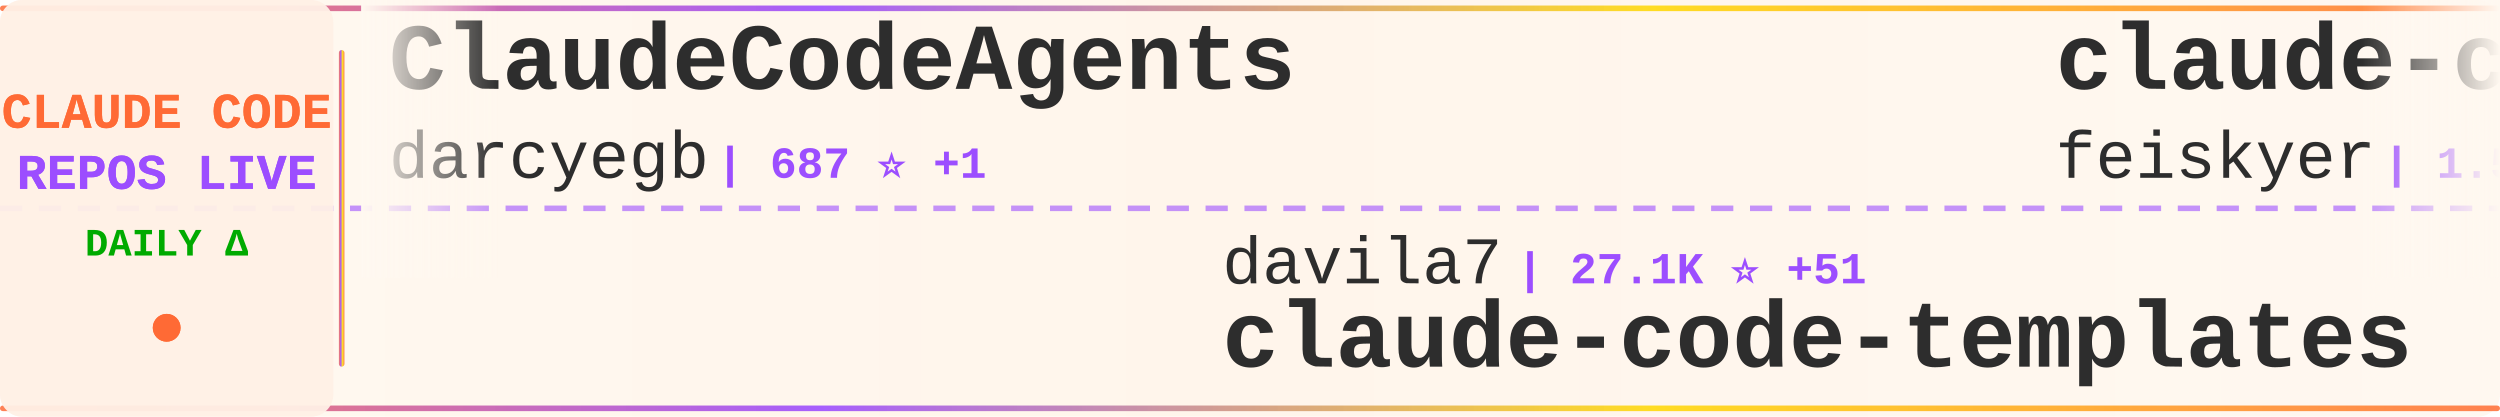
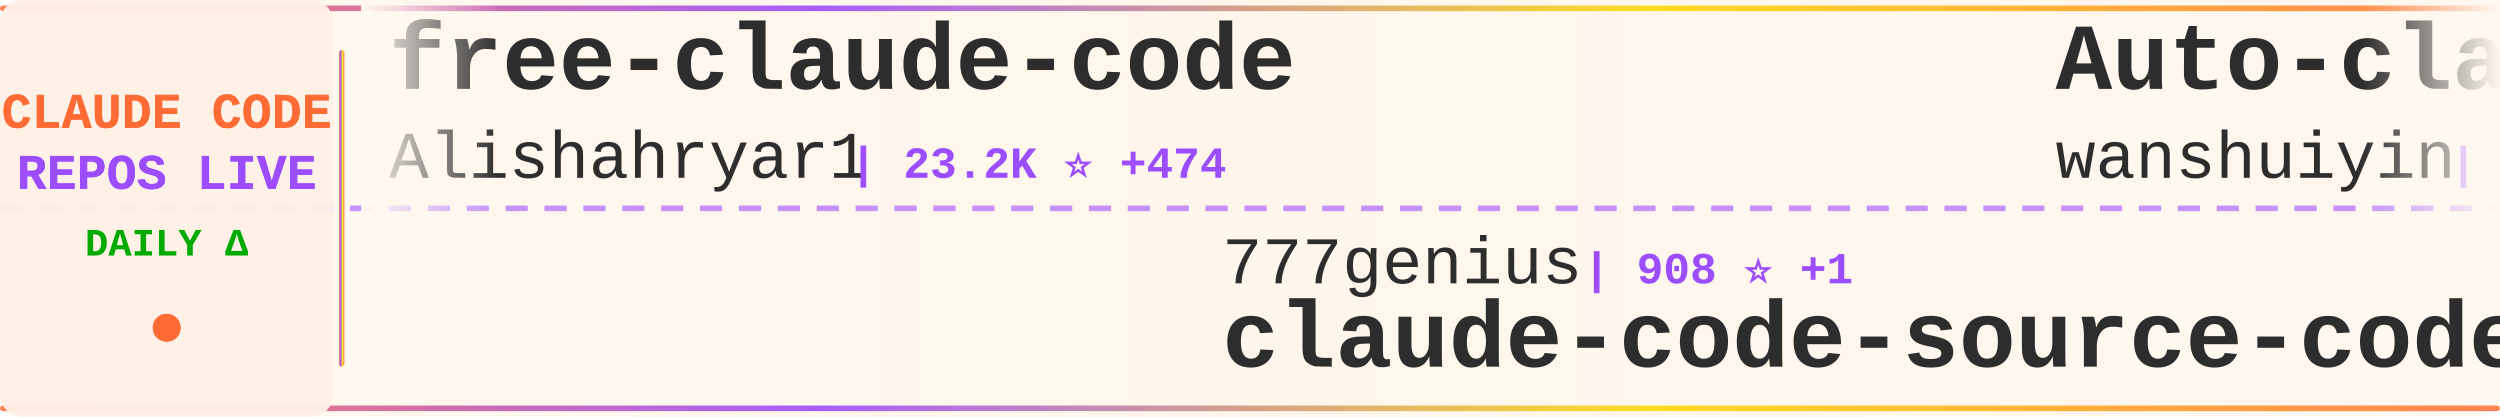
<svg xmlns="http://www.w3.org/2000/svg" width="900" height="150">
  <defs>
    <linearGradient id="tickerBg" x1="0%" y1="0%" x2="100%" y2="0%">
      <stop offset="0%" style="stop-color:#fff8f0;stop-opacity:0.98" />
      <stop offset="50%" style="stop-color:#fff5eb;stop-opacity:1" />
      <stop offset="100%" style="stop-color:#fff8f0;stop-opacity:0.98" />
    </linearGradient>
    <linearGradient id="borderGrad" x1="0%" y1="0%" x2="100%" y2="0%">
      <stop offset="0%" style="stop-color:#FF6B35;stop-opacity:0.85">
        <animate attributeName="stop-opacity" values="0.85;1;0.85" dur="2s" repeatCount="indefinite" />
      </stop>
      <stop offset="33%" style="stop-color:#9C4EFF;stop-opacity:0.9">
        <animate attributeName="stop-opacity" values="0.9;1;0.9" dur="2.2s" repeatCount="indefinite" />
      </stop>
      <stop offset="66%" style="stop-color:#FFD700;stop-opacity:0.85">
        <animate attributeName="stop-opacity" values="0.85;1;0.85" dur="1.8s" repeatCount="indefinite" />
      </stop>
      <stop offset="100%" style="stop-color:#FF6B35;stop-opacity:0.85">
        <animate attributeName="stop-opacity" values="0.85;1;0.85" dur="2s" repeatCount="indefinite" />
      </stop>
    </linearGradient>
    <filter id="textGlow">
      <feGaussianBlur stdDeviation="0.15" result="coloredBlur" />
      <feMerge>
        <feMergeNode in="coloredBlur" />
        <feMergeNode in="SourceGraphic" />
      </feMerge>
    </filter>
    <filter id="metricGlow">
      <feGaussianBlur stdDeviation="0.2" result="coloredBlur" />
      <feMerge>
        <feMergeNode in="coloredBlur" />
        <feMergeNode in="SourceGraphic" />
      </feMerge>
    </filter>
    <linearGradient id="leftFade" x1="0%" y1="0%" x2="100%" y2="0%">
      <stop offset="0%" style="stop-color:#fff8f0;stop-opacity:1" />
      <stop offset="100%" style="stop-color:#fff8f0;stop-opacity:0" />
    </linearGradient>
    <linearGradient id="rightFade" x1="0%" y1="0%" x2="100%" y2="0%">
      <stop offset="0%" style="stop-color:#fff8f0;stop-opacity:0" />
      <stop offset="100%" style="stop-color:#fff8f0;stop-opacity:1" />
    </linearGradient>
  </defs>
  <rect width="900" height="150" fill="url(#tickerBg)" rx="8" />
  <rect x="0" y="2" width="900" height="2" fill="url(#borderGrad)" rx="1" />
  <rect x="0" y="146" width="900" height="2" fill="url(#borderGrad)" rx="1" />
  <line x1="0" y1="75" x2="900" y2="75" stroke="#9C4EFF" stroke-width="2" stroke-dasharray="8 6" opacity="0.6" />
  <rect x="0" y="0" width="120" height="150" fill="#fff0e6" opacity="0.95" rx="8" />
  <text x="60" y="46" font-family="'Courier New', monospace" font-size="18" font-weight="bold" fill="#FF6B35" text-anchor="middle" filter="url(#textGlow)">
    CLAUDE CODE
  </text>
  <text x="60" y="68" font-family="'Courier New', monospace" font-size="18" font-weight="bold" fill="#9C4EFF" text-anchor="middle" filter="url(#textGlow)">
    REPOS LIVE
  </text>
  <text x="60" y="92" font-family="'Courier New', monospace" font-size="14" font-weight="bold" fill="#00aa00" text-anchor="middle">
    DAILY Δ
  </text>
  <circle cx="60" cy="118" r="5" fill="#FF6B35" filter="url(#metricGlow)">
    <animate attributeName="r" values="4;6;4" dur="1.5s" repeatCount="indefinite" />
    <animate attributeName="opacity" values="0.6;1;0.6" dur="1.5s" repeatCount="indefinite" />
  </circle>
  <rect x="122" y="18" width="2" height="114" fill="url(#borderGrad)" rx="1" />
  <clipPath id="tickerClip">
    <rect x="130" y="0" width="770" height="150" />
  </clipPath>
  <g clip-path="url(#tickerClip)">
    <g id="tickerItems">
      <animateTransform attributeName="transform" attributeType="XML" type="translate" from="0 0" to="-3000 0" dur="54s" repeatCount="indefinite" />
      <g transform="translate(0, 0)">
-         <text x="140" y="32" font-family="'Courier New', monospace" font-size="34" font-weight="bold" fill="#2d2d2d">ClaudeCodeAgents</text>
-         <text x="140" y="64" font-family="'Courier New', monospace" font-size="24" font-weight="normal" fill="#2d2d2d" opacity="1.0">darcyegb</text>
-         <text x="258" y="64" font-family="'Courier New', monospace" font-size="16" font-weight="bold" fill="#9C4EFF"> | 687 ⭐ +1</text>
+         <text x="140" y="32" font-family="'Courier New', monospace" font-size="34" font-weight="bold" fill="#2d2d2d">free-claude-code</text>
+         <text x="140" y="64" font-family="'Courier New', monospace" font-size="24" font-weight="normal" fill="#2d2d2d" opacity="1.0">Alishahryar1</text>
+         <text x="306" y="64" font-family="'Courier New', monospace" font-size="16" font-weight="bold" fill="#9C4EFF"> | 23.2K ⭐ +474</text>
      </g>
      <g transform="translate(300, 0)">
-         <text x="140" y="102" font-family="'Courier New', monospace" font-size="24" font-weight="normal" fill="#2d2d2d" opacity="1.0">davila7</text>
-         <text x="246" y="102" font-family="'Courier New', monospace" font-size="16" font-weight="bold" fill="#9C4EFF"> | 27.1K ⭐ +51</text>
-         <text x="140" y="132" font-family="'Courier New', monospace" font-size="34" font-weight="bold" fill="#2d2d2d">claude-code-templates</text>
+         <text x="140" y="102" font-family="'Courier New', monospace" font-size="24" font-weight="normal" fill="#2d2d2d" opacity="1.0">777genius</text>
+         <text x="270" y="102" font-family="'Courier New', monospace" font-size="16" font-weight="bold" fill="#9C4EFF"> | 908 ⭐ +1</text>
+         <text x="140" y="132" font-family="'Courier New', monospace" font-size="34" font-weight="bold" fill="#2d2d2d">claude-code-source-code</text>
      </g>
      <g transform="translate(600, 0)">
+         <text x="140" y="32" font-family="'Courier New', monospace" font-size="34" font-weight="bold" fill="#2d2d2d">Auto-claude-code-researc...</text>
+         <text x="140" y="64" font-family="'Courier New', monospace" font-size="24" font-weight="normal" fill="#2d2d2d" opacity="1.0">wanshuiyin</text>
+         <text x="282" y="64" font-family="'Courier New', monospace" font-size="16" font-weight="bold" fill="#9C4EFF"> | 8.6K ⭐ +97</text>
+       </g>
+       <g transform="translate(900, 0)">
+         <text x="140" y="102" font-family="'Courier New', monospace" font-size="24" font-weight="normal" fill="#2d2d2d" opacity="1.0">pedrohcgs</text>
+         <text x="270" y="102" font-family="'Courier New', monospace" font-size="16" font-weight="bold" fill="#9C4EFF"> | 1.1K ⭐ +2</text>
+         <text x="140" y="132" font-family="'Courier New', monospace" font-size="34" font-weight="bold" fill="#2d2d2d">claude-code-my-workflow</text>
+       </g>
+       <g transform="translate(1200, 0)">
+         <text x="140" y="32" font-family="'Courier New', monospace" font-size="34" font-weight="bold" fill="#2d2d2d">ClaudeCode</text>
+         <text x="140" y="64" font-family="'Courier New', monospace" font-size="24" font-weight="normal" fill="#2d2d2d" opacity="1.0">guanshan</text>
+         <text x="258" y="64" font-family="'Courier New', monospace" font-size="16" font-weight="bold" fill="#9C4EFF"> | 59 ⭐ +1</text>
+       </g>
+       <g transform="translate(1500, 0)">
+         <text x="140" y="102" font-family="'Courier New', monospace" font-size="24" font-weight="normal" fill="#2d2d2d" opacity="1.0">carlvellotti</text>
+         <text x="306" y="102" font-family="'Courier New', monospace" font-size="16" font-weight="bold" fill="#9C4EFF"> | 2.0K ⭐ +5</text>
+         <text x="140" y="132" font-family="'Courier New', monospace" font-size="34" font-weight="bold" fill="#2d2d2d">claude-code-pm-course</text>
+       </g>
+       <g transform="translate(1800, 0)">
+         <text x="140" y="32" font-family="'Courier New', monospace" font-size="34" font-weight="bold" fill="#2d2d2d">CLIProxyAPI</text>
+         <text x="140" y="64" font-family="'Courier New', monospace" font-size="24" font-weight="normal" fill="#2d2d2d" opacity="1.0">router-for-me</text>
+         <text x="318" y="64" font-family="'Courier New', monospace" font-size="16" font-weight="bold" fill="#9C4EFF"> | 31.7K ⭐ +238</text>
+       </g>
+       <g transform="translate(2100, 0)">
+         <text x="140" y="102" font-family="'Courier New', monospace" font-size="24" font-weight="normal" fill="#2d2d2d" opacity="1.0">ponponon</text>
+         <text x="258" y="102" font-family="'Courier New', monospace" font-size="16" font-weight="bold" fill="#9C4EFF"> | 2.2K ⭐ +1</text>
+         <text x="140" y="132" font-family="'Courier New', monospace" font-size="34" font-weight="bold" fill="#2d2d2d">claude_code_src</text>
+       </g>
+       <g transform="translate(2400, 0)">
        <text x="140" y="32" font-family="'Courier New', monospace" font-size="34" font-weight="bold" fill="#2d2d2d">claude-code-settings</text>
        <text x="140" y="64" font-family="'Courier New', monospace" font-size="24" font-weight="normal" fill="#2d2d2d" opacity="1.0">feiskyer</text>
        <text x="258" y="64" font-family="'Courier New', monospace" font-size="16" font-weight="bold" fill="#9C4EFF"> | 1.5K ⭐</text>
      </g>
-       <g transform="translate(900, 0)">
-         <text x="140" y="102" font-family="'Courier New', monospace" font-size="24" font-weight="normal" fill="#2d2d2d" opacity="1.0">oboard</text>
-         <text x="234" y="102" font-family="'Courier New', monospace" font-size="16" font-weight="bold" fill="#9C4EFF"> | 3.1K ⭐ +4</text>
-         <text x="140" y="132" font-family="'Courier New', monospace" font-size="34" font-weight="bold" fill="#2d2d2d">claude-code-rev</text>
-       </g>
-       <g transform="translate(1200, 0)">
-         <text x="140" y="32" font-family="'Courier New', monospace" font-size="34" font-weight="bold" fill="#2d2d2d">ralph</text>
-         <text x="140" y="64" font-family="'Courier New', monospace" font-size="24" font-weight="normal" fill="#2d2d2d" opacity="1.0">snarktank</text>
-         <text x="270" y="64" font-family="'Courier New', monospace" font-size="16" font-weight="bold" fill="#9C4EFF"> | 18.8K ⭐ +38</text>
-       </g>
-       <g transform="translate(1500, 0)">
-         <text x="140" y="102" font-family="'Courier New', monospace" font-size="24" font-weight="normal" fill="#2d2d2d" opacity="1.0">ghuntley</text>
-         <text x="258" y="102" font-family="'Courier New', monospace" font-size="16" font-weight="bold" fill="#9C4EFF"> | 975 ⭐</text>
-         <text x="140" y="132" font-family="'Courier New', monospace" font-size="34" font-weight="bold" fill="#2d2d2d">claude-code-source-code-...</text>
-       </g>
-       <g transform="translate(1800, 0)">
-         <text x="140" y="32" font-family="'Courier New', monospace" font-size="34" font-weight="bold" fill="#2d2d2d">nanoclaw</text>
-         <text x="140" y="64" font-family="'Courier New', monospace" font-size="24" font-weight="normal" fill="#2d2d2d" opacity="1.0">qwibitai</text>
-         <text x="258" y="64" font-family="'Courier New', monospace" font-size="16" font-weight="bold" fill="#9C4EFF"> | 28.7K ⭐ +33</text>
-       </g>
-       <g transform="translate(2100, 0)">
-         <text x="140" y="102" font-family="'Courier New', monospace" font-size="24" font-weight="normal" fill="#2d2d2d" opacity="1.0">ponponon</text>
-         <text x="258" y="102" font-family="'Courier New', monospace" font-size="16" font-weight="bold" fill="#9C4EFF"> | 2.2K ⭐ +3</text>
-         <text x="140" y="132" font-family="'Courier New', monospace" font-size="34" font-weight="bold" fill="#2d2d2d">claude_code_src</text>
-       </g>
-       <g transform="translate(2400, 0)">
-         <text x="140" y="32" font-family="'Courier New', monospace" font-size="34" font-weight="bold" fill="#2d2d2d">claude-code-security-rev...</text>
-         <text x="140" y="64" font-family="'Courier New', monospace" font-size="24" font-weight="normal" fill="#2d2d2d" opacity="1.0">anthropics</text>
-         <text x="282" y="64" font-family="'Courier New', monospace" font-size="16" font-weight="bold" fill="#9C4EFF"> | 4.6K ⭐ +13</text>
-       </g>
      <g transform="translate(2700, 0)">
-         <text x="140" y="102" font-family="'Courier New', monospace" font-size="24" font-weight="normal" fill="#2d2d2d" opacity="1.0">LING71671</text>
-         <text x="270" y="102" font-family="'Courier New', monospace" font-size="16" font-weight="bold" fill="#9C4EFF"> | 817 ⭐ +4</text>
-         <text x="140" y="132" font-family="'Courier New', monospace" font-size="34" font-weight="bold" fill="#2d2d2d">Open-ClaudeCode</text>
+         <text x="140" y="102" font-family="'Courier New', monospace" font-size="24" font-weight="normal" fill="#2d2d2d" opacity="1.0">lst97</text>
+         <text x="222" y="102" font-family="'Courier New', monospace" font-size="16" font-weight="bold" fill="#9C4EFF"> | 1.6K ⭐</text>
+         <text x="140" y="132" font-family="'Courier New', monospace" font-size="34" font-weight="bold" fill="#2d2d2d">claude-code-sub-agents</text>
      </g>
      <g transform="translate(3000, 0)">
-         <text x="140" y="32" font-family="'Courier New', monospace" font-size="34" font-weight="bold" fill="#2d2d2d">ClaudeCodeAgents</text>
-         <text x="140" y="64" font-family="'Courier New', monospace" font-size="24" font-weight="normal" fill="#2d2d2d" opacity="1.0">darcyegb</text>
-         <text x="258" y="64" font-family="'Courier New', monospace" font-size="16" font-weight="bold" fill="#9C4EFF"> | 687 ⭐ +1</text>
+         <text x="140" y="32" font-family="'Courier New', monospace" font-size="34" font-weight="bold" fill="#2d2d2d">free-claude-code</text>
+         <text x="140" y="64" font-family="'Courier New', monospace" font-size="24" font-weight="normal" fill="#2d2d2d" opacity="1.0">Alishahryar1</text>
+         <text x="306" y="64" font-family="'Courier New', monospace" font-size="16" font-weight="bold" fill="#9C4EFF"> | 23.2K ⭐ +474</text>
      </g>
      <g transform="translate(3300, 0)">
-         <text x="140" y="102" font-family="'Courier New', monospace" font-size="24" font-weight="normal" fill="#2d2d2d" opacity="1.0">davila7</text>
-         <text x="246" y="102" font-family="'Courier New', monospace" font-size="16" font-weight="bold" fill="#9C4EFF"> | 27.1K ⭐ +51</text>
-         <text x="140" y="132" font-family="'Courier New', monospace" font-size="34" font-weight="bold" fill="#2d2d2d">claude-code-templates</text>
+         <text x="140" y="102" font-family="'Courier New', monospace" font-size="24" font-weight="normal" fill="#2d2d2d" opacity="1.0">777genius</text>
+         <text x="270" y="102" font-family="'Courier New', monospace" font-size="16" font-weight="bold" fill="#9C4EFF"> | 908 ⭐ +1</text>
+         <text x="140" y="132" font-family="'Courier New', monospace" font-size="34" font-weight="bold" fill="#2d2d2d">claude-code-source-code</text>
      </g>
      <g transform="translate(3600, 0)">
-         <text x="140" y="32" font-family="'Courier New', monospace" font-size="34" font-weight="bold" fill="#2d2d2d">claude-code-settings</text>
-         <text x="140" y="64" font-family="'Courier New', monospace" font-size="24" font-weight="normal" fill="#2d2d2d" opacity="1.0">feiskyer</text>
-         <text x="258" y="64" font-family="'Courier New', monospace" font-size="16" font-weight="bold" fill="#9C4EFF"> | 1.5K ⭐</text>
+         <text x="140" y="32" font-family="'Courier New', monospace" font-size="34" font-weight="bold" fill="#2d2d2d">Auto-claude-code-researc...</text>
+         <text x="140" y="64" font-family="'Courier New', monospace" font-size="24" font-weight="normal" fill="#2d2d2d" opacity="1.0">wanshuiyin</text>
+         <text x="282" y="64" font-family="'Courier New', monospace" font-size="16" font-weight="bold" fill="#9C4EFF"> | 8.6K ⭐ +97</text>
      </g>
      <g transform="translate(3900, 0)">
-         <text x="140" y="102" font-family="'Courier New', monospace" font-size="24" font-weight="normal" fill="#2d2d2d" opacity="1.0">oboard</text>
-         <text x="234" y="102" font-family="'Courier New', monospace" font-size="16" font-weight="bold" fill="#9C4EFF"> | 3.1K ⭐ +4</text>
-         <text x="140" y="132" font-family="'Courier New', monospace" font-size="34" font-weight="bold" fill="#2d2d2d">claude-code-rev</text>
+         <text x="140" y="102" font-family="'Courier New', monospace" font-size="24" font-weight="normal" fill="#2d2d2d" opacity="1.0">pedrohcgs</text>
+         <text x="270" y="102" font-family="'Courier New', monospace" font-size="16" font-weight="bold" fill="#9C4EFF"> | 1.1K ⭐ +2</text>
+         <text x="140" y="132" font-family="'Courier New', monospace" font-size="34" font-weight="bold" fill="#2d2d2d">claude-code-my-workflow</text>
      </g>
    </g>
  </g>
  <rect x="130" y="0" width="50" height="100" fill="url(#leftFade)" />
  <rect x="850" y="0" width="50" height="100" fill="url(#rightFade)" />
</svg>
